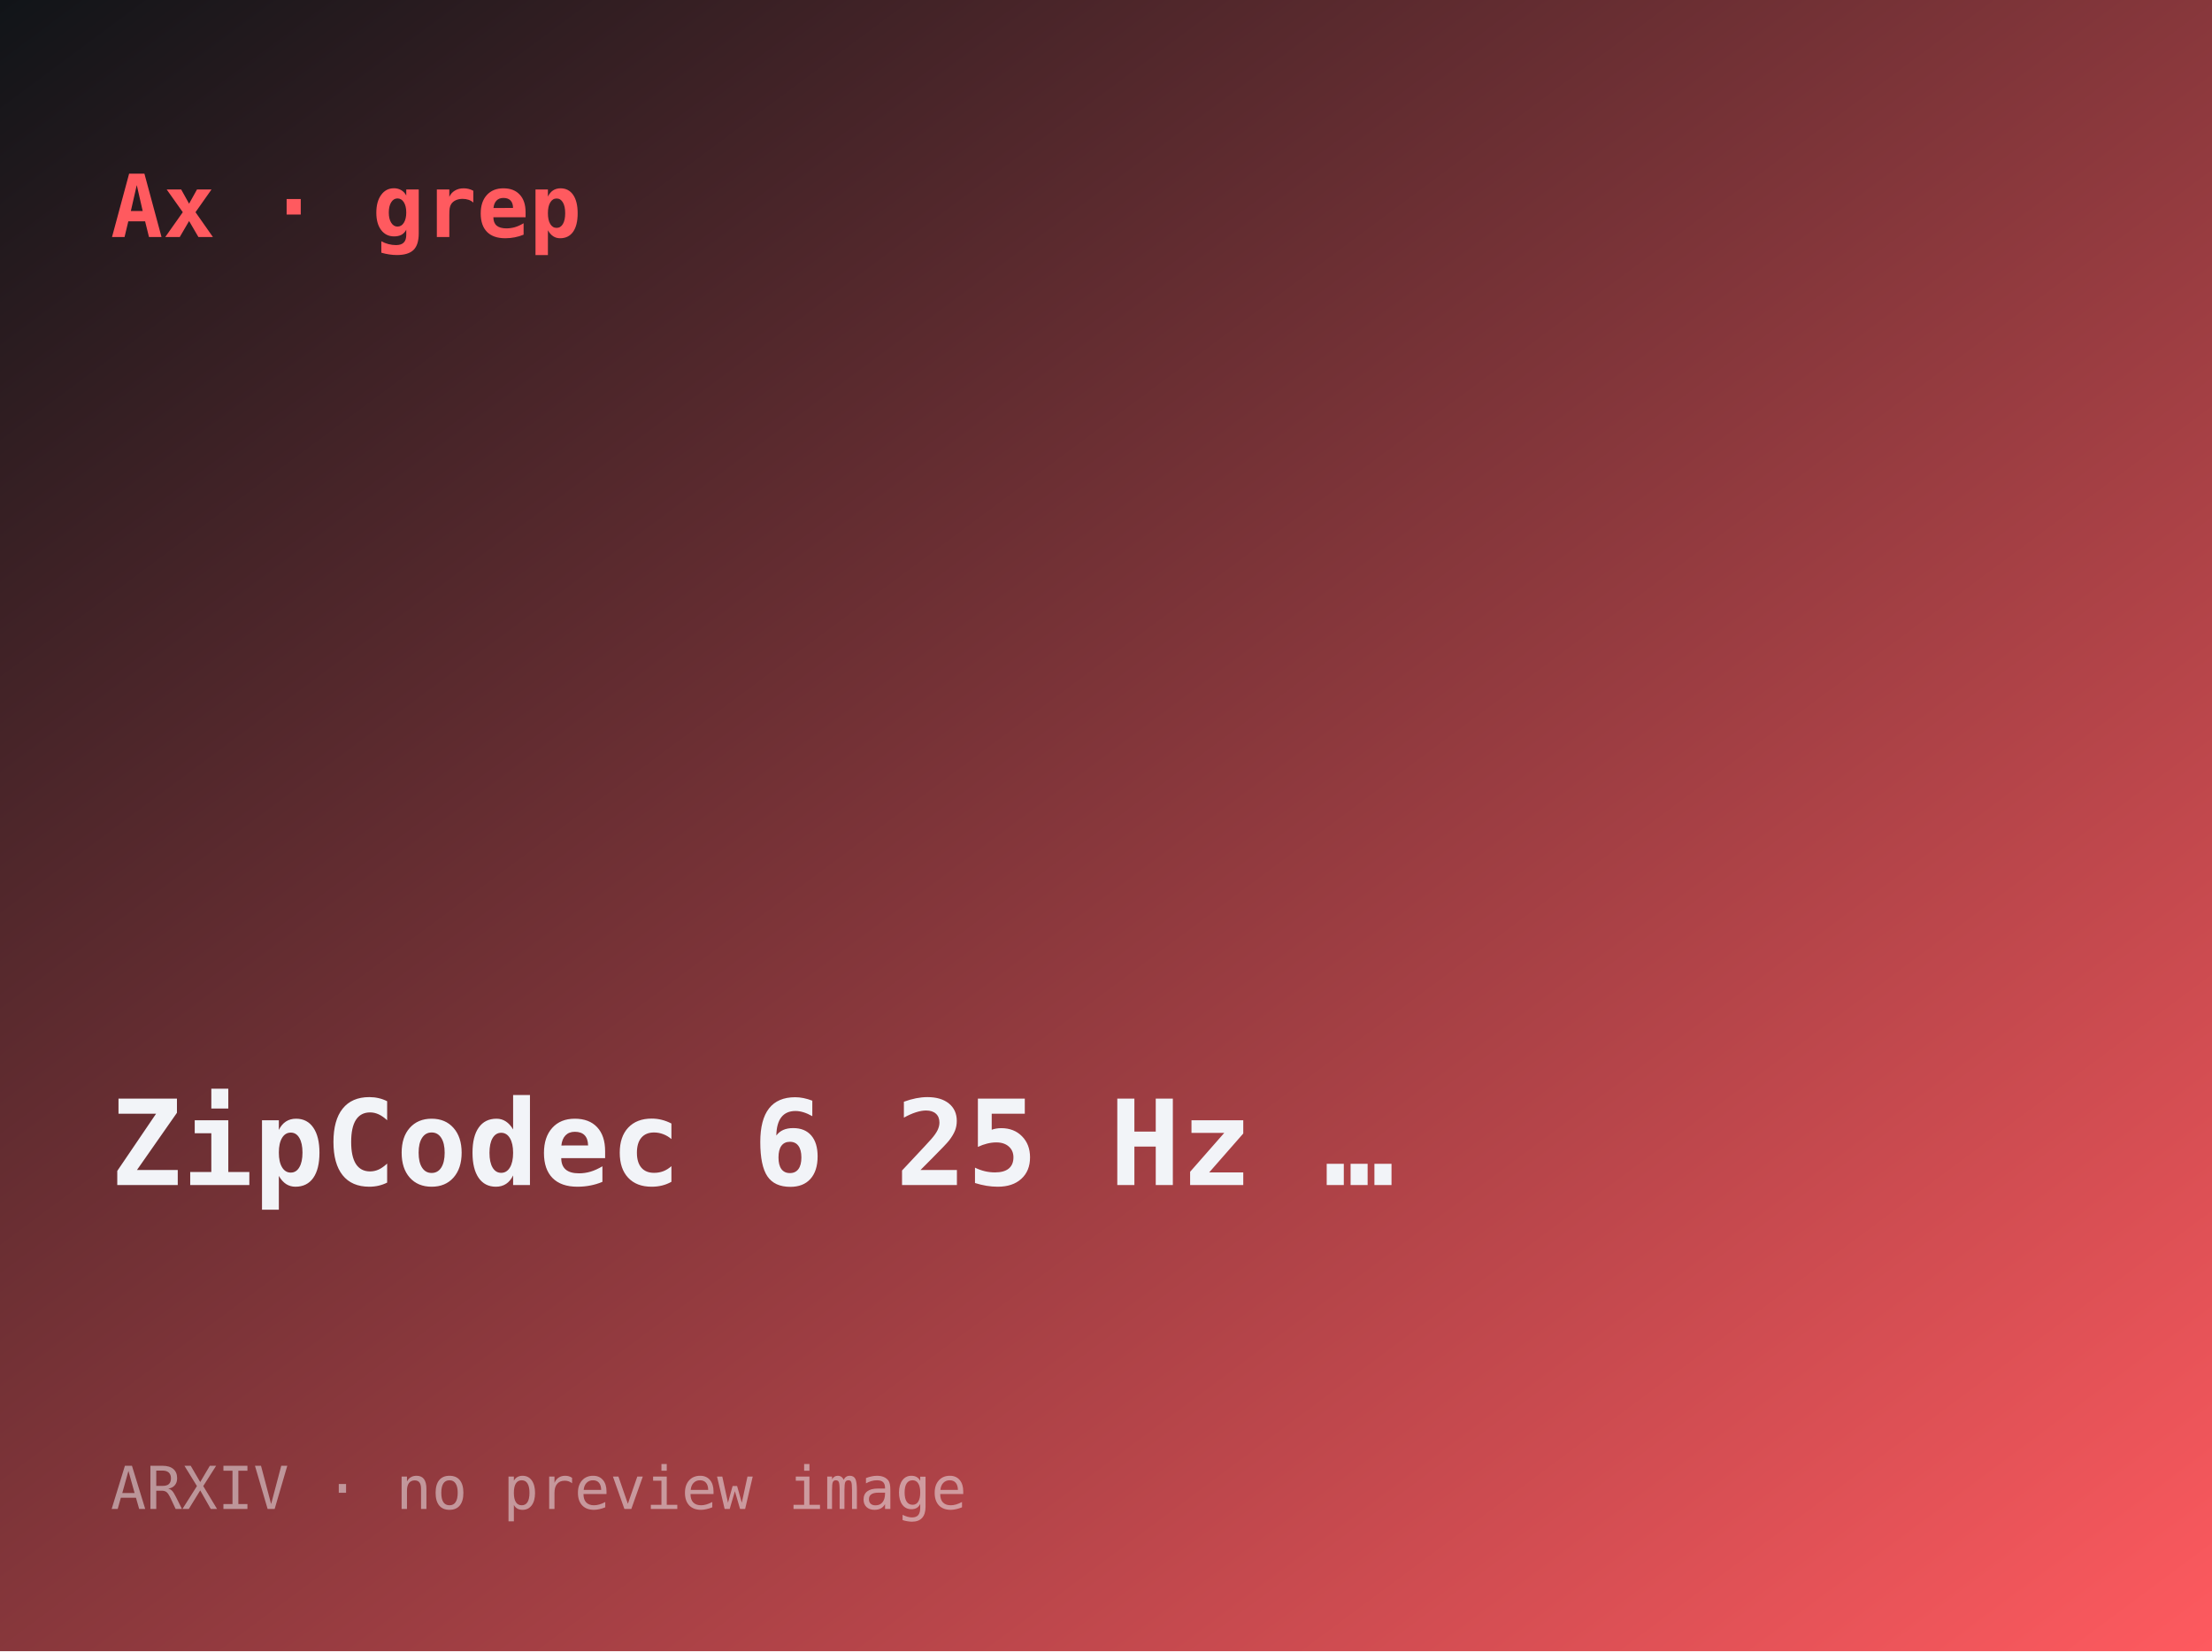
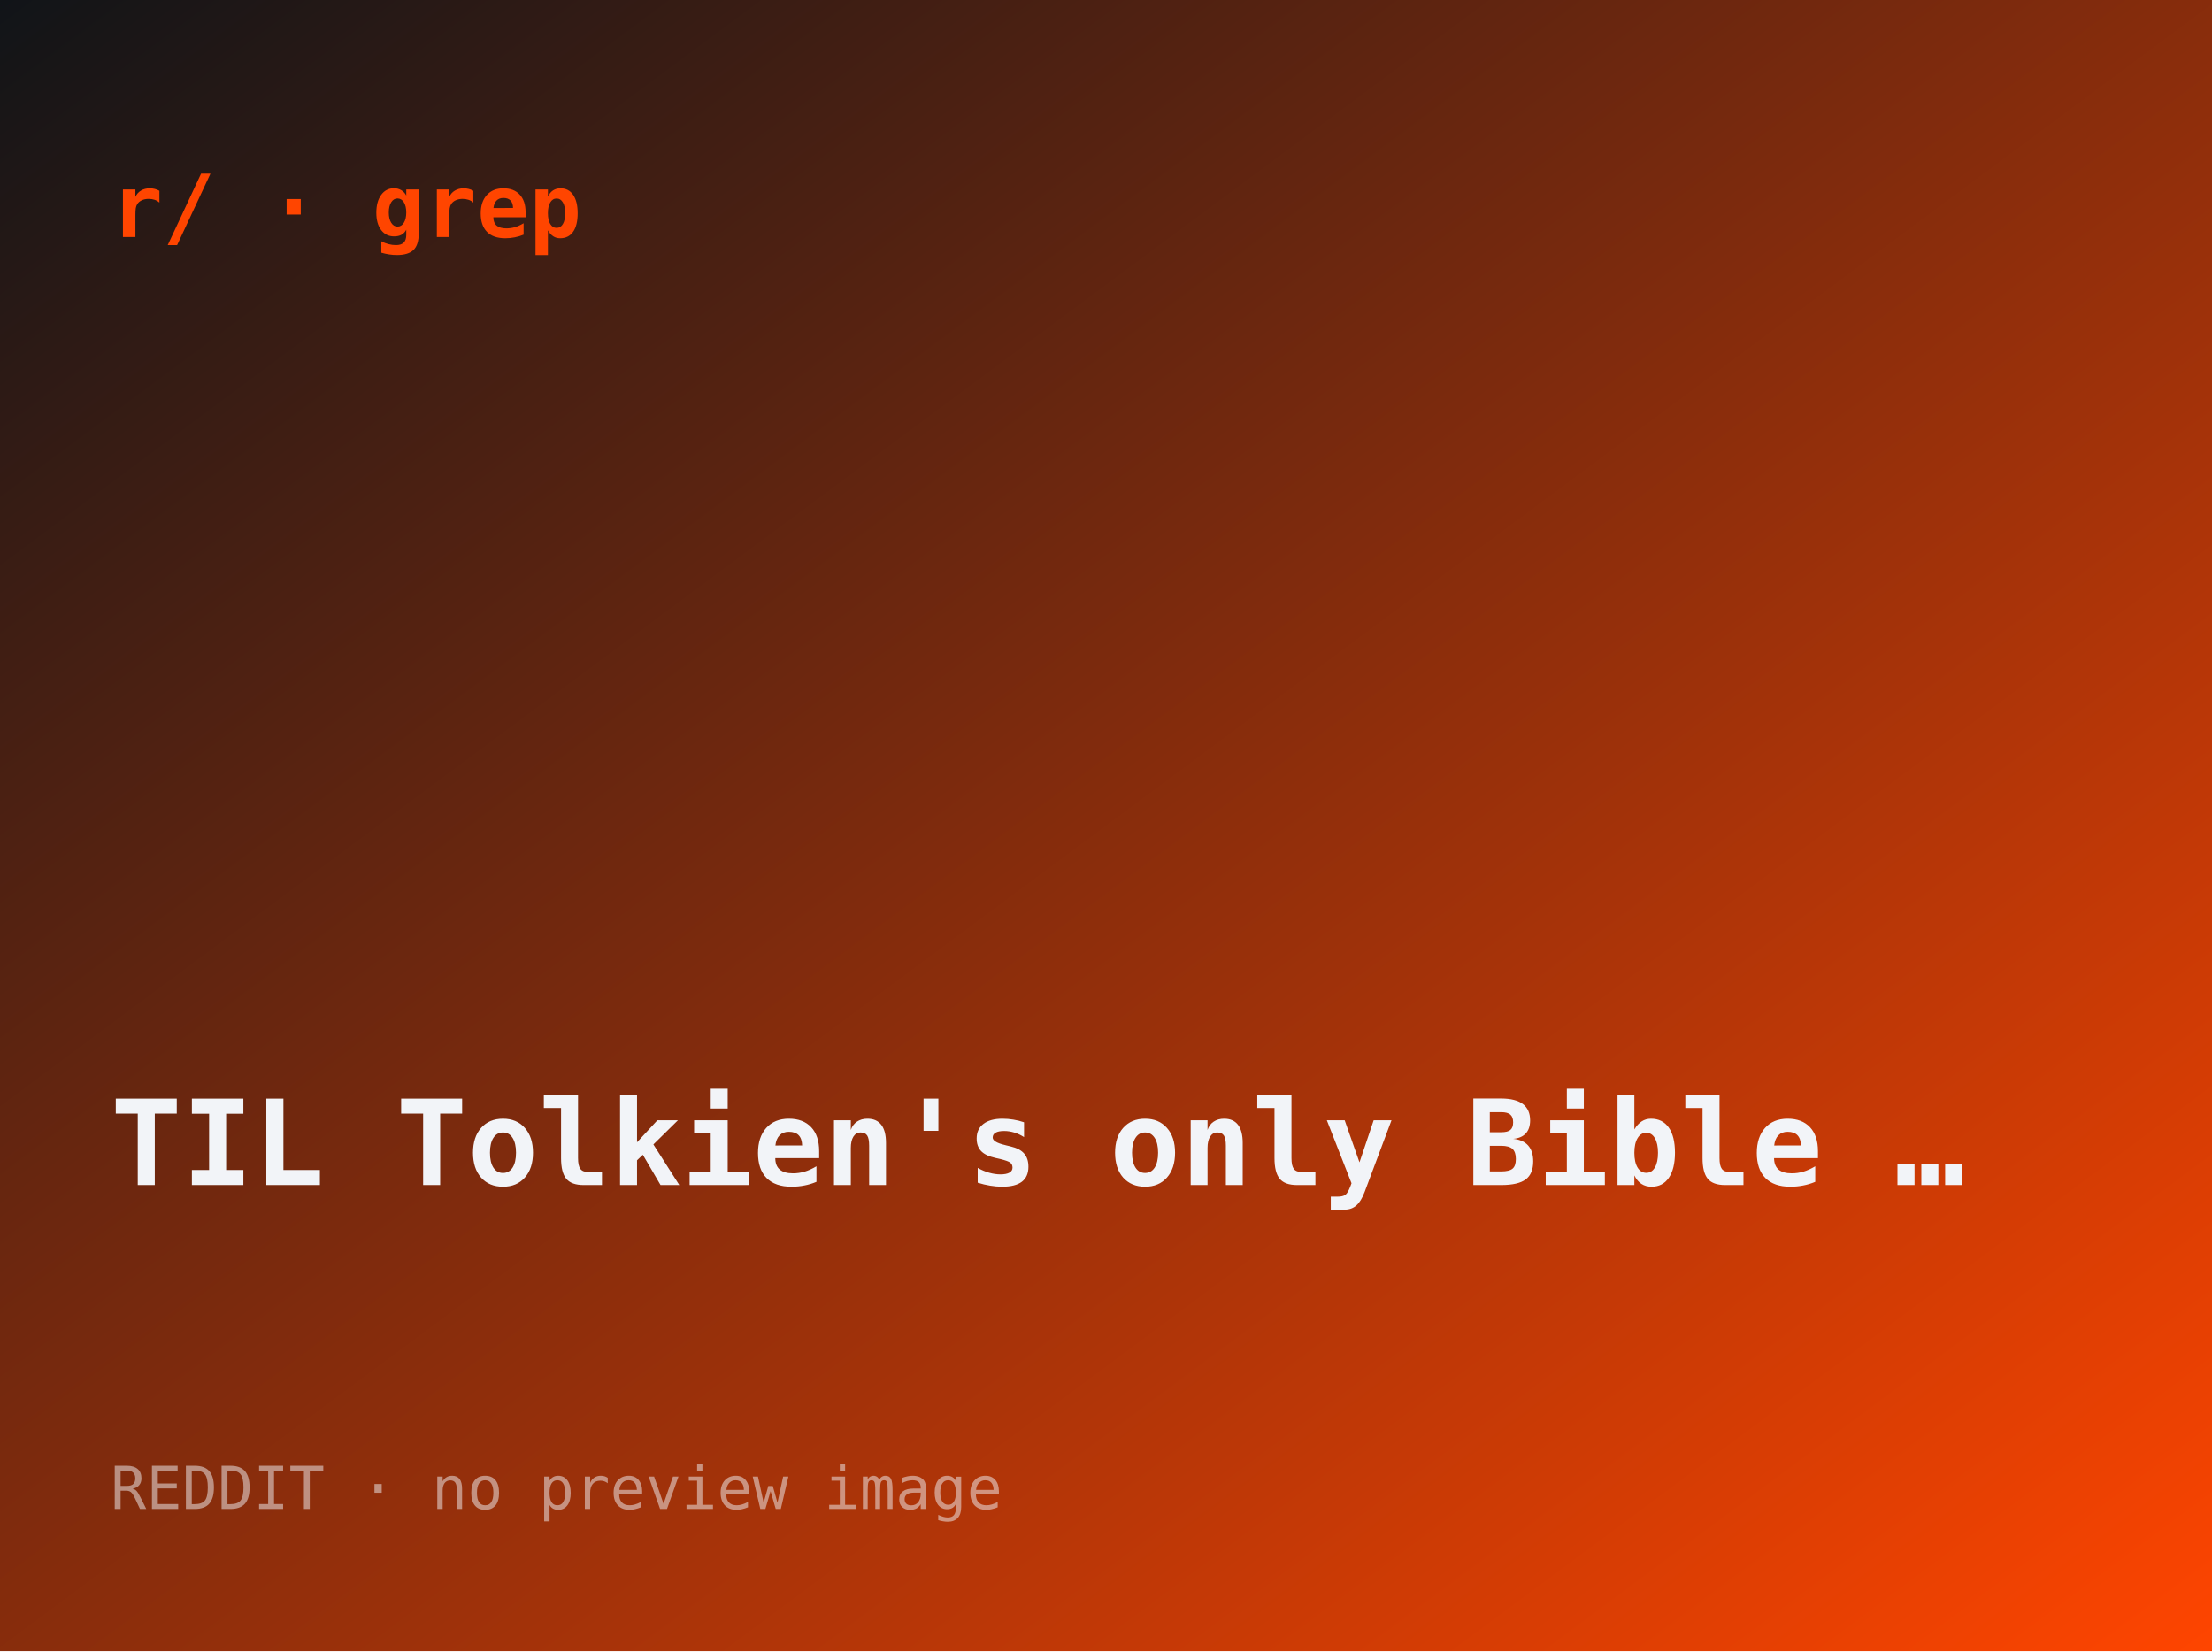
- <svg xmlns="http://www.w3.org/2000/svg" width="560" height="418" viewBox="0 0 560 418" role="img" aria-label="ZipCodec: 6.25 Hz streaming speech at 0.80 kbps">
+ <svg xmlns="http://www.w3.org/2000/svg" width="560" height="418" viewBox="0 0 560 418" role="img" aria-label="TIL Tolkien's only Bible translation contribution was a few surviving lines in t">
  <defs>
    <linearGradient id="g" x1="0" y1="0" x2="1" y2="1">
      <stop offset="0" stop-color="#101418" />
-       <stop offset="1" stop-color="#ff5a5f" />
+       <stop offset="1" stop-color="#ff4500" />
    </linearGradient>
  </defs>
  <rect width="560" height="418" fill="url(#g)" />
-   <text x="28" y="60" font-family="ui-monospace,monospace" font-size="22" fill="#ff5a5f" font-weight="700">Ax · grep</text>
-   <text x="28" y="300" font-family="ui-monospace,monospace" font-size="30" fill="#f2f4f8" font-weight="600">ZipCodec 6 25 Hz …</text>
-   <text x="28" y="382" font-family="ui-monospace,monospace" font-size="15" fill="rgba(242,244,248,.5)">ARXIV · no preview image</text>
+   <text x="28" y="60" font-family="ui-monospace,monospace" font-size="22" fill="#ff4500" font-weight="700">r/ · grep</text>
+   <text x="28" y="300" font-family="ui-monospace,monospace" font-size="30" fill="#f2f4f8" font-weight="600">TIL Tolkien's only Bible …</text>
+   <text x="28" y="382" font-family="ui-monospace,monospace" font-size="15" fill="rgba(242,244,248,.5)">REDDIT · no preview image</text>
</svg>
